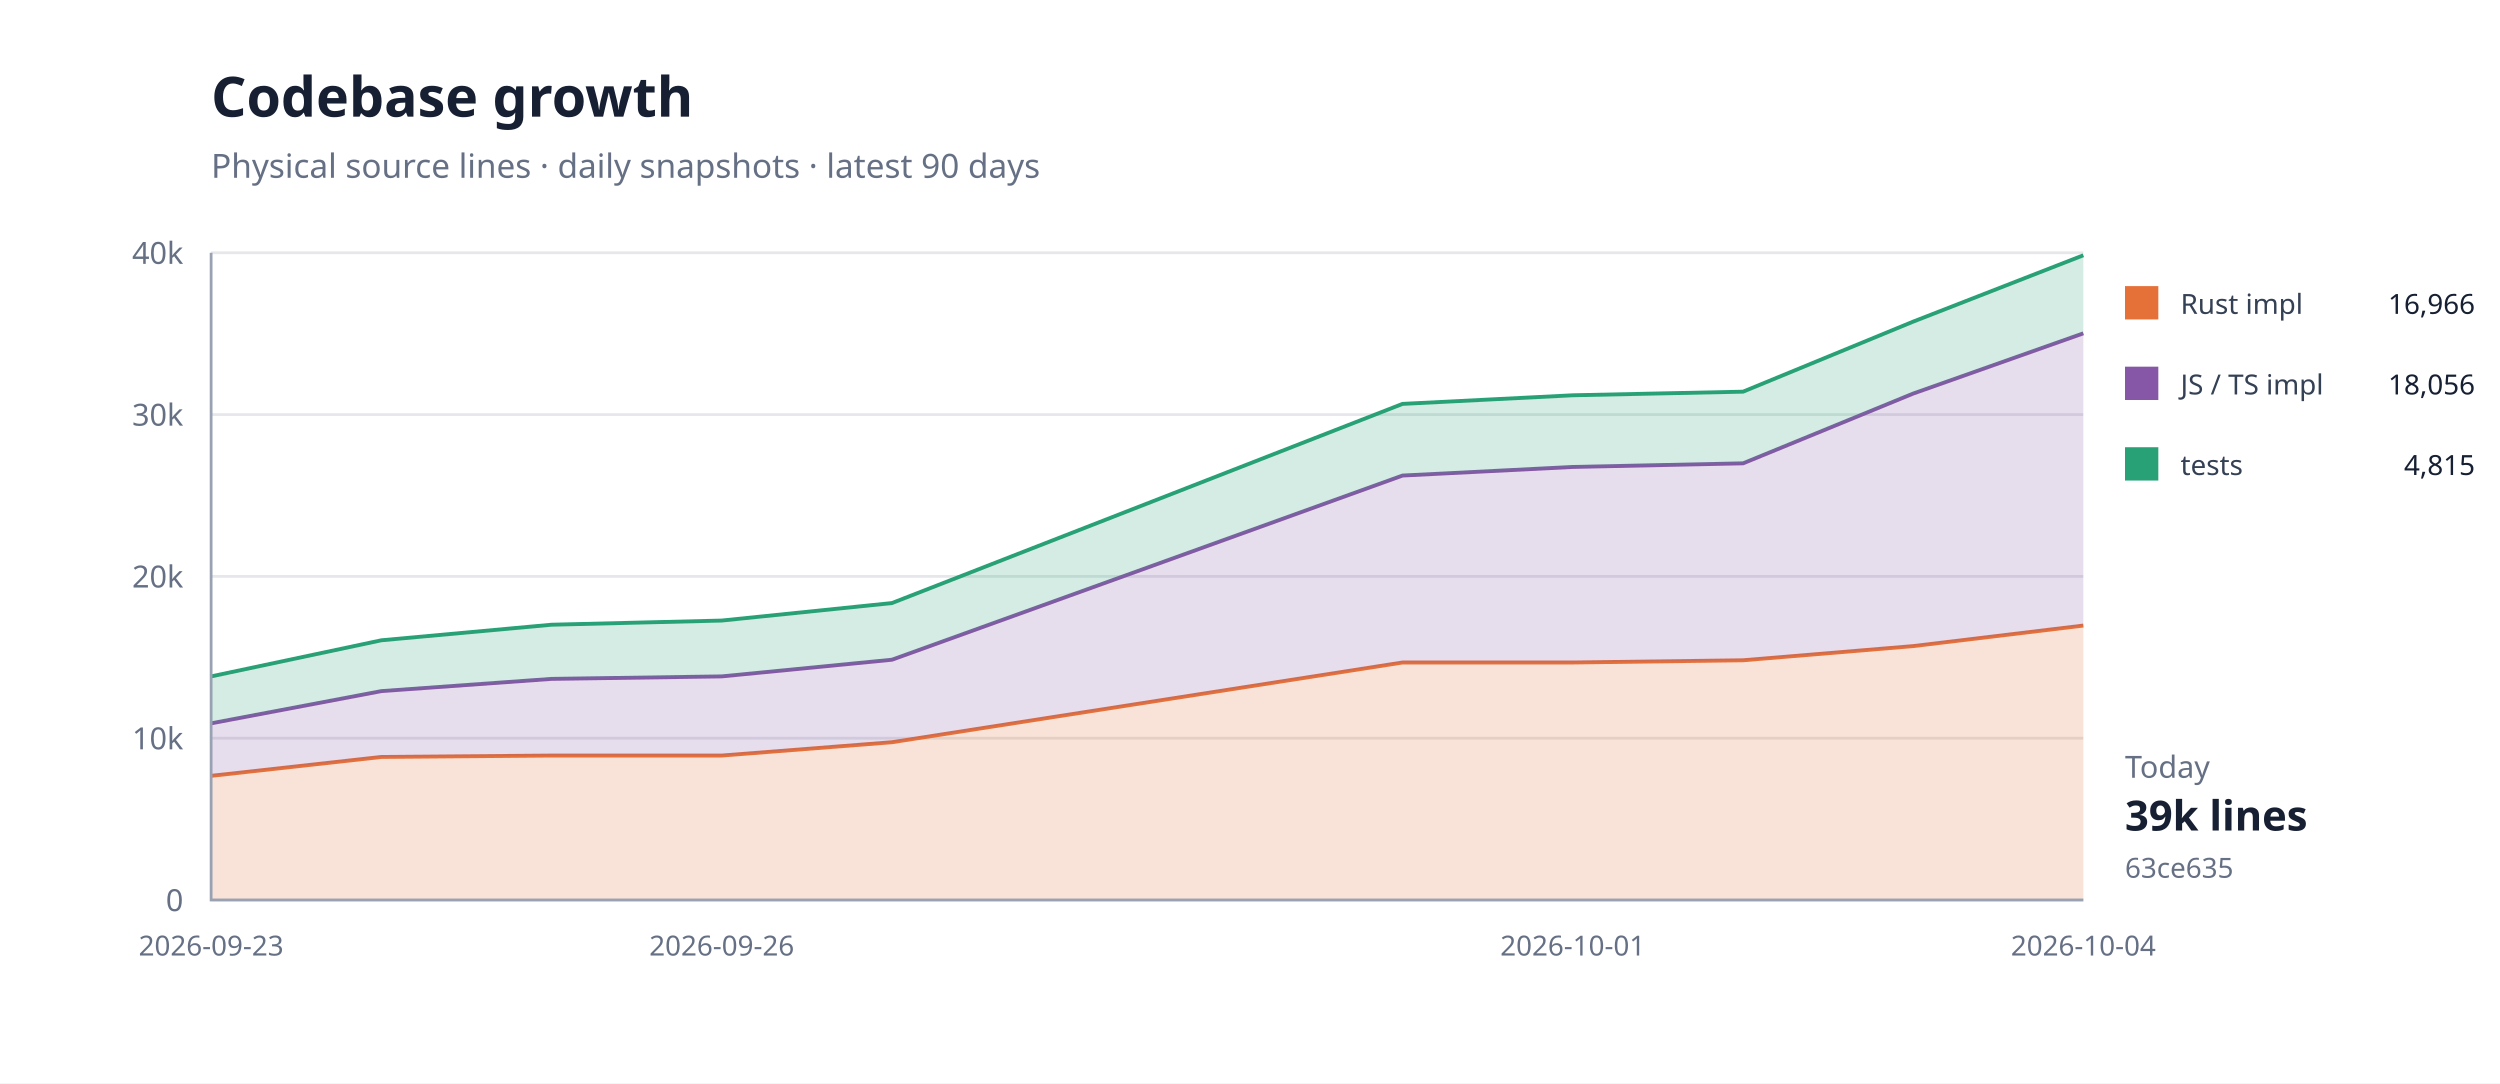
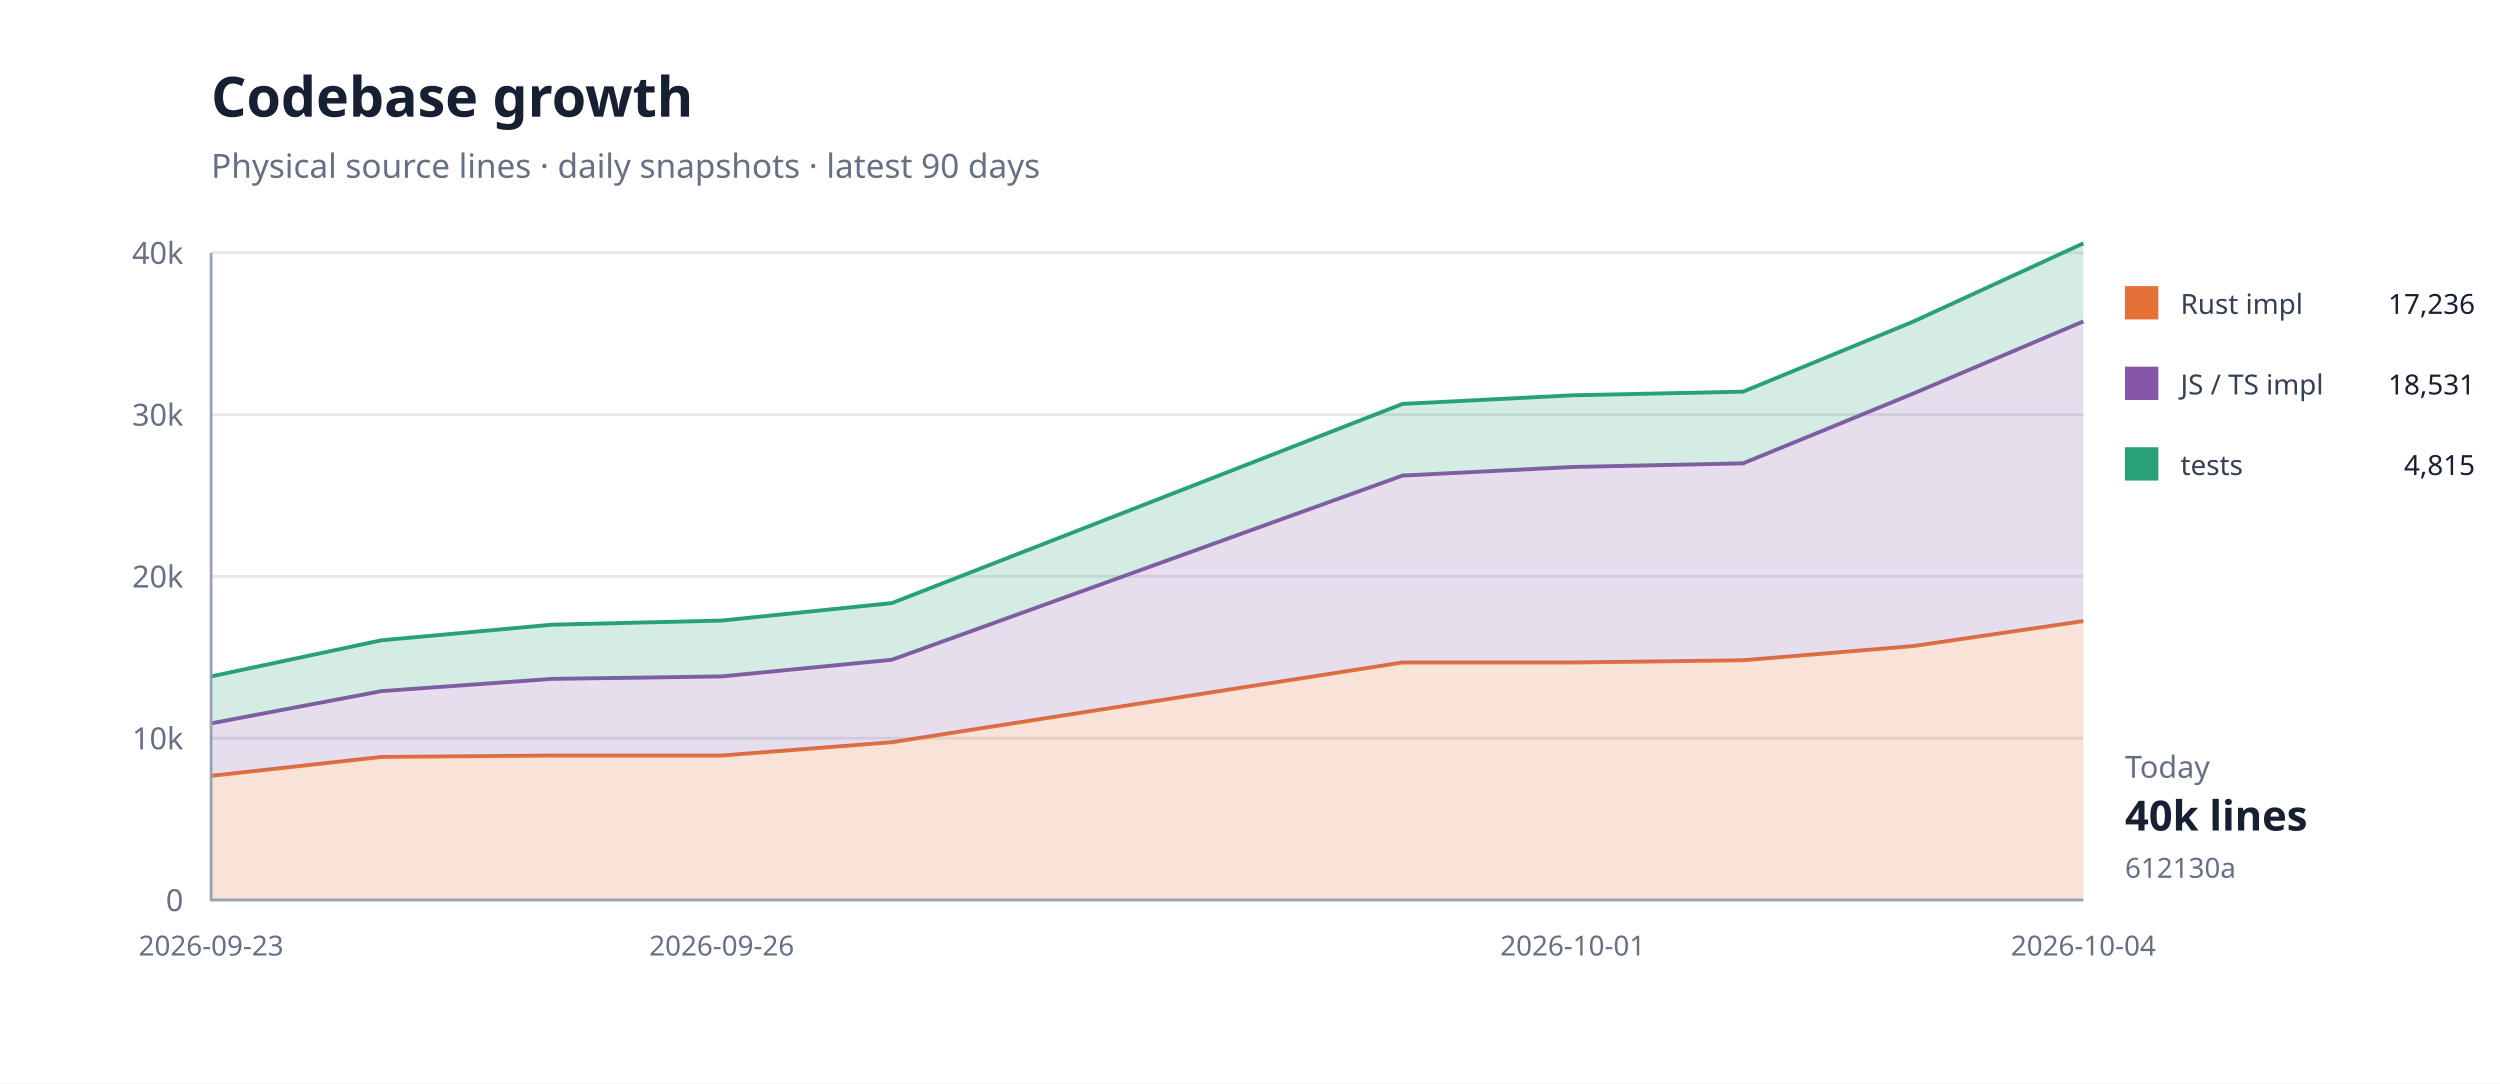
<svg xmlns="http://www.w3.org/2000/svg" width="900" height="390" viewBox="0 0 900 390">
  <rect width="100%" height="100%" fill="#fff" />
  <path d="M76 324H750" stroke="#e5e7eb" />
  <text x="66" y="328" text-anchor="end" font-family="system-ui,sans-serif" font-size="11" fill="#667085">0</text>
  <path d="M76 265.75H750" stroke="#e5e7eb" />
  <text x="66" y="269.75" text-anchor="end" font-family="system-ui,sans-serif" font-size="11" fill="#667085">10k</text>
  <path d="M76 207.5H750" stroke="#e5e7eb" />
  <text x="66" y="211.5" text-anchor="end" font-family="system-ui,sans-serif" font-size="11" fill="#667085">20k</text>
  <path d="M76 149.25H750" stroke="#e5e7eb" />
  <text x="66" y="153.25" text-anchor="end" font-family="system-ui,sans-serif" font-size="11" fill="#667085">30k</text>
  <path d="M76 91H750" stroke="#e5e7eb" />
  <text x="66" y="95" text-anchor="end" font-family="system-ui,sans-serif" font-size="11" fill="#667085">40k</text>
-   <path d="M76.0,279.3 L137.3,272.5 L198.5,272.0 L259.8,272.0 L321.1,267.2 L504.9,238.5 L566.2,238.5 L627.5,237.7 L688.7,232.6 L750.0,225.2 L750.0,324.0 L688.7,324.0 L627.5,324.0 L566.2,324.0 L504.9,324.0 L321.1,324.0 L259.8,324.0 L198.5,324.0 L137.3,324.0 L76.0,324.0 Z" fill="#e5703833" />
-   <path d="M76.0,279.3 L137.3,272.5 L198.5,272.0 L259.8,272.0 L321.1,267.2 L504.9,238.5 L566.2,238.5 L627.5,237.7 L688.7,232.6 L750.0,225.2" fill="none" stroke="#e57038" stroke-width="1.4" />
-   <path d="M76.0,260.4 L137.3,248.8 L198.5,244.4 L259.8,243.5 L321.1,237.5 L504.9,171.2 L566.2,168.1 L627.5,166.8 L688.7,141.7 L750.0,120.0 L750.0,225.2 L688.7,232.6 L627.5,237.7 L566.2,238.5 L504.9,238.5 L321.1,267.2 L259.8,272.0 L198.5,272.0 L137.3,272.5 L76.0,279.3 Z" fill="#8657a633" />
-   <path d="M76.0,260.4 L137.3,248.8 L198.5,244.4 L259.8,243.5 L321.1,237.5 L504.9,171.2 L566.2,168.1 L627.5,166.8 L688.7,141.7 L750.0,120.0" fill="none" stroke="#8657a6" stroke-width="1.4" />
-   <path d="M76.0,243.5 L137.3,230.5 L198.5,224.9 L259.8,223.4 L321.1,217.1 L504.9,145.4 L566.2,142.3 L627.5,141.0 L688.7,115.8 L750.0,91.9 L750.0,120.0 L688.7,141.7 L627.5,166.8 L566.2,168.1 L504.9,171.2 L321.1,237.5 L259.8,243.5 L198.5,244.4 L137.3,248.8 L76.0,260.4 Z" fill="#28a17633" />
-   <path d="M76.0,243.5 L137.3,230.5 L198.5,224.9 L259.8,223.4 L321.1,217.1 L504.9,145.4 L566.2,142.3 L627.5,141.0 L688.7,115.8 L750.0,91.9" fill="none" stroke="#28a176" stroke-width="1.4" />
+   <path d="M76.0,279.3 L137.3,272.5 L198.5,272.0 L259.8,272.0 L321.1,267.2 L504.9,238.5 L566.2,238.5 L627.5,237.7 L688.7,232.6 L750.0,223.6 L750.0,324.0 L688.7,324.0 L627.5,324.0 L566.2,324.0 L504.9,324.0 L321.1,324.0 L259.8,324.0 L198.5,324.0 L137.3,324.0 L76.0,324.0 Z" fill="#e5703833" />
+   <path d="M76.0,279.3 L137.3,272.5 L198.5,272.0 L259.8,272.0 L321.1,267.2 L504.9,238.5 L566.2,238.5 L627.5,237.7 L688.7,232.6 L750.0,223.6" fill="none" stroke="#e57038" stroke-width="1.4" />
+   <path d="M76.0,260.4 L137.3,248.8 L198.5,244.4 L259.8,243.5 L321.1,237.5 L504.9,171.2 L566.2,168.1 L627.5,166.8 L688.7,141.7 L750.0,115.7 L750.0,223.6 L688.7,232.6 L627.5,237.7 L566.2,238.5 L504.9,238.5 L321.1,267.2 L259.8,272.0 L198.5,272.0 L137.3,272.5 L76.0,279.3 Z" fill="#8657a633" />
+   <path d="M76.0,260.4 L137.3,248.8 L198.5,244.4 L259.8,243.5 L321.1,237.5 L504.9,171.2 L566.2,168.1 L627.5,166.8 L688.7,141.7 L750.0,115.7" fill="none" stroke="#8657a6" stroke-width="1.4" />
+   <path d="M76.0,243.5 L137.3,230.5 L198.5,224.9 L259.8,223.4 L321.1,217.1 L504.9,145.4 L566.2,142.3 L627.5,141.0 L688.7,115.8 L750.0,87.6 L750.0,115.7 L688.7,141.7 L627.5,166.8 L566.2,168.1 L504.9,171.2 L321.1,237.5 L259.8,243.5 L198.5,244.4 L137.3,248.8 L76.0,260.4 Z" fill="#28a17633" />
+   <path d="M76.0,243.5 L137.3,230.5 L198.5,224.9 L259.8,223.4 L321.1,217.1 L504.9,145.4 L566.2,142.3 L627.5,141.0 L688.7,115.8 L750.0,87.6" fill="none" stroke="#28a176" stroke-width="1.4" />
  <path d="M76 91V324H750" fill="none" stroke="#98a2b3" />
  <text x="76" y="344" text-anchor="middle" font-family="system-ui,sans-serif" font-size="10" fill="#667085">2026-09-23</text>
  <text x="259.818" y="344" text-anchor="middle" font-family="system-ui,sans-serif" font-size="10" fill="#667085">2026-09-26</text>
  <text x="566.182" y="344" text-anchor="middle" font-family="system-ui,sans-serif" font-size="10" fill="#667085">2026-10-01</text>
  <text x="750" y="344" text-anchor="middle" font-family="system-ui,sans-serif" font-size="10" fill="#667085">2026-10-04</text>
  <text x="76" y="42" font-family="system-ui,sans-serif" font-size="20" font-weight="700" fill="#172033">Codebase growth</text>
  <text x="76" y="64" font-family="system-ui,sans-serif" font-size="12" fill="#667085">Physical source lines · daily snapshots · latest 90 days</text>
  <rect x="765" y="103" width="12" height="12" fill="#e57038" />
  <text x="785" y="113" font-family="system-ui,sans-serif" font-size="10" fill="#344054">Rust impl</text>
-   <text x="891" y="113" text-anchor="end" font-family="system-ui,sans-serif" font-size="10" fill="#172033">16,966</text>
+   <text x="891" y="113" text-anchor="end" font-family="system-ui,sans-serif" font-size="10" fill="#172033">17,236</text>
  <rect x="765" y="132" width="12" height="12" fill="#8657a6" />
  <text x="785" y="142" font-family="system-ui,sans-serif" font-size="10" fill="#344054">JS / TS impl</text>
-   <text x="891" y="142" text-anchor="end" font-family="system-ui,sans-serif" font-size="10" fill="#172033">18,056</text>
+   <text x="891" y="142" text-anchor="end" font-family="system-ui,sans-serif" font-size="10" fill="#172033">18,531</text>
  <rect x="765" y="161" width="12" height="12" fill="#28a176" />
  <text x="785" y="171" font-family="system-ui,sans-serif" font-size="10" fill="#344054">tests</text>
  <text x="891" y="171" text-anchor="end" font-family="system-ui,sans-serif" font-size="10" fill="#172033">4,815</text>
  <text x="765" y="280" font-family="system-ui,sans-serif" font-size="11" fill="#667085">Today</text>
-   <text x="765" y="299" font-family="system-ui,sans-serif" font-size="15" font-weight="700" fill="#172033">39k lines</text>
-   <text x="765" y="316" font-family="system-ui,sans-serif" font-size="10" fill="#667085">63ce635</text>
+   <text x="765" y="299" font-family="system-ui,sans-serif" font-size="15" font-weight="700" fill="#172033">40k lines</text>
+   <text x="765" y="316" font-family="system-ui,sans-serif" font-size="10" fill="#667085">612130a</text>
</svg>
